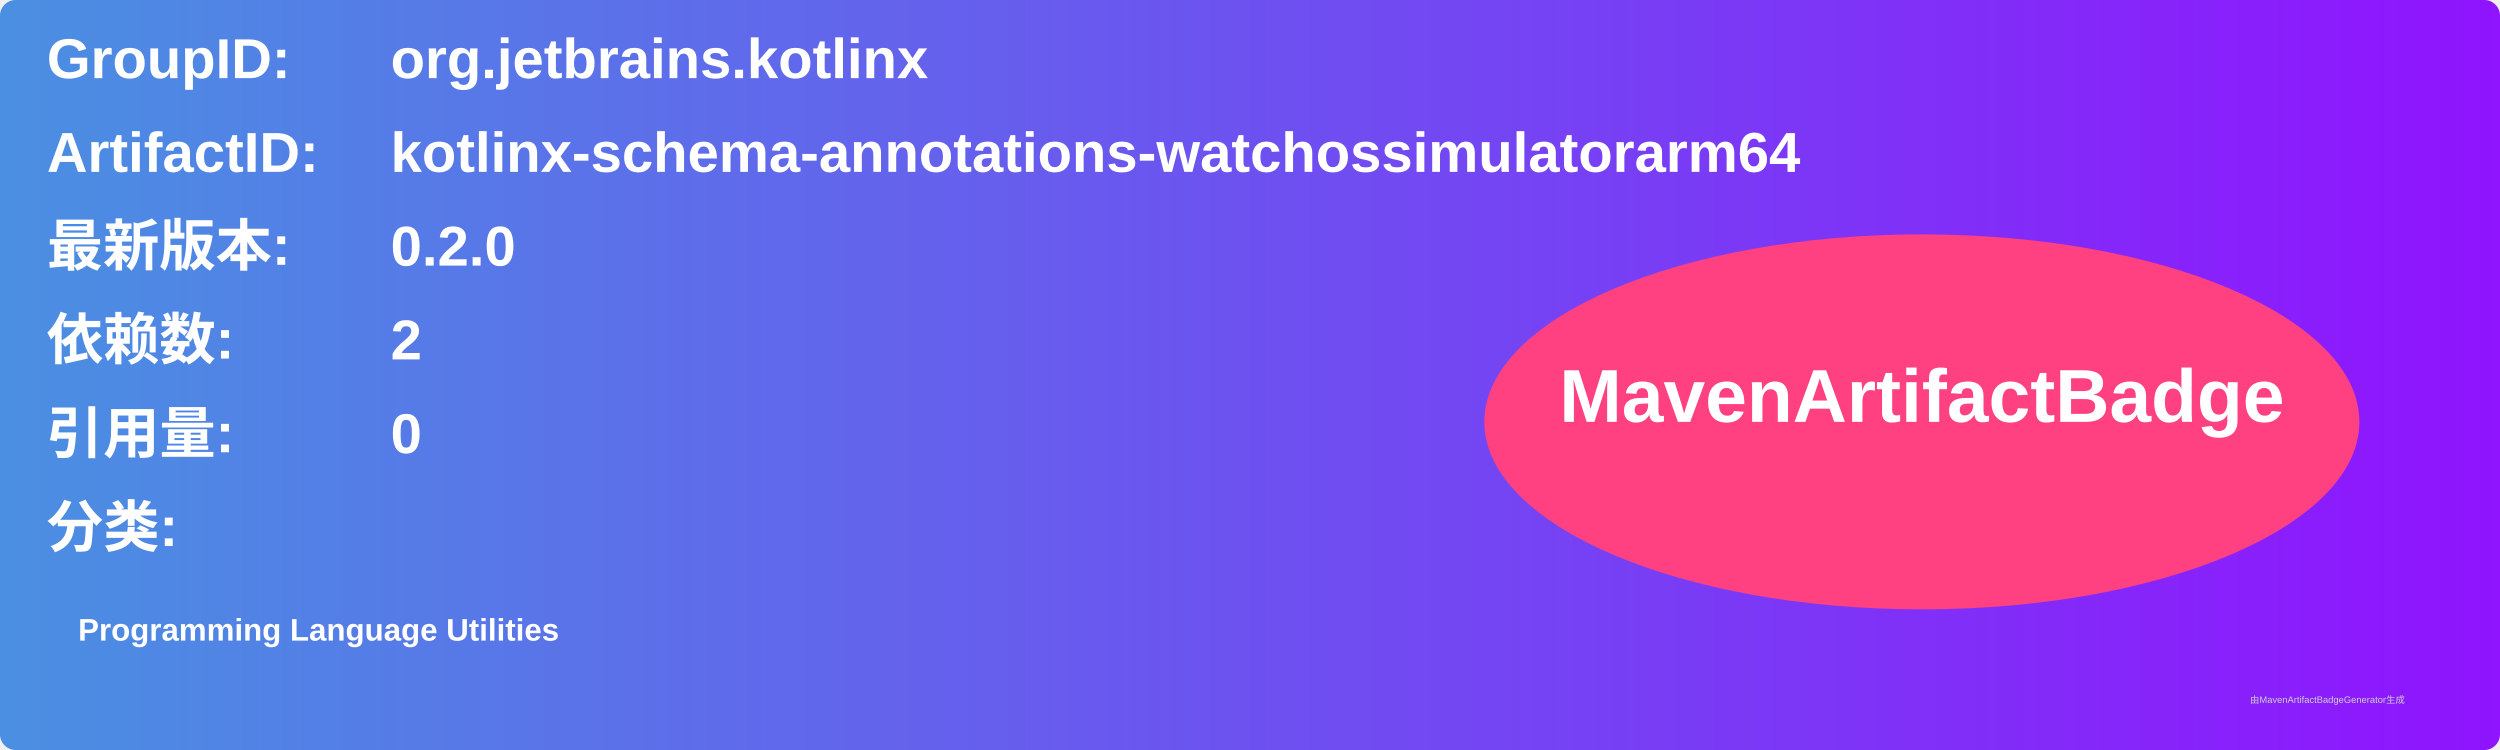
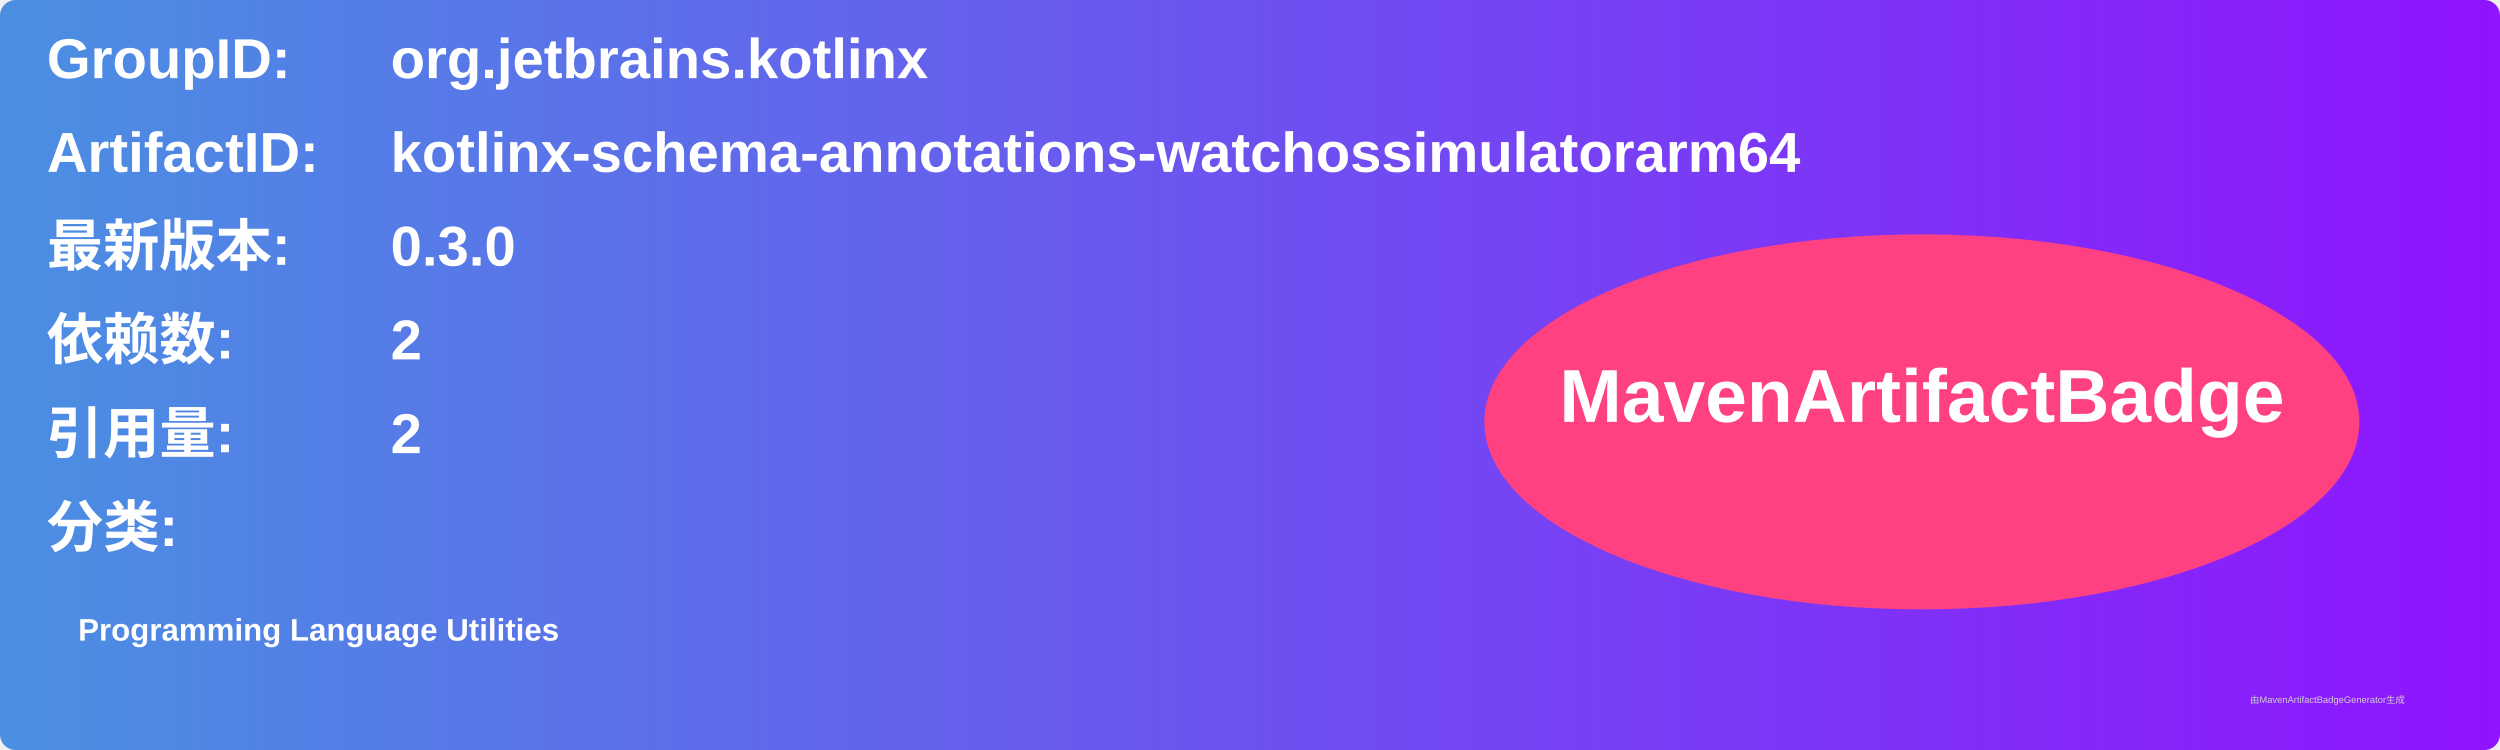
<svg xmlns="http://www.w3.org/2000/svg" width="800" height="240" viewBox="0 0 800 240">
  <linearGradient id="grad" x1="0%" y1="0%" x2="100%" y2="0%">
    <stop offset="0%" stop-color="#4a90e2" />
    <stop offset="100%" stop-color="#9013fe" />
  </linearGradient>
  <rect width="100%" height="100%" rx="5" ry="5" fill="url(#grad)" />
  <g transform="translate(15, 15)">
    <text x="0" y="10" font-family="Arial" font-size="18" fill="white" font-weight="bold" width="260">GroupID:</text>
    <text x="110" y="10" font-family="Arial" font-size="18" fill="white" font-weight="bold" width="460">org.jetbrains.kotlinx</text>
    <text x="0" y="40" font-family="Arial" font-size="18" fill="white" font-weight="bold" width="260">ArtifactID:</text>
    <text x="110" y="40" font-family="Arial" font-size="18" fill="white" font-weight="bold" width="460">kotlinx-schema-annotations-watchossimulatorarm64</text>
    <text x="0" y="70" font-family="Arial" font-size="18" fill="white" font-weight="bold">最新版本:</text>
    <text x="110" y="70" font-family="Arial" font-size="18" fill="white" font-weight="bold">
-       <tspan font-weight="bold">0.2.0</tspan>
+       <tspan font-weight="bold">0.3.0</tspan>
    </text>
    <text x="0" y="100" font-family="Arial" font-size="18" fill="white" font-weight="bold">依赖数: </text>
    <text x="110" y="100" font-family="Arial" font-size="18" fill="white">
      <tspan font-weight="bold">2</tspan>
    </text>
    <text x="0" y="130" font-family="Arial" font-size="18" fill="white" font-weight="bold">引用量: </text>
    <text x="110" y="130" font-family="Arial" font-size="18" fill="white">
-       <tspan font-weight="bold">0</tspan>
+       <tspan font-weight="bold">2</tspan>
    </text>
    <text x="0" y="160" font-family="Arial" font-size="18" fill="white" font-weight="bold">分类:</text>
    <text x="10" y="190" font-family="Arial" font-size="10" fill="white">
      <tspan font-weight="bold">Programming Language Utilities</tspan>
    </text>
    <ellipse cx="600" cy="120" rx="140" ry="60" fill="#ff4081" />
    <text x="600" y="120" text-anchor="middle" font-family="Arial" font-size="24" fill="white" font-weight="bold">MavenArtifactBadge</text>
  </g>
  <text x="720" y="225" font-family="Arial" font-size="3" fill="#d0d0d0">由MavenArtifactBadgeGenerator生成</text>
</svg>
